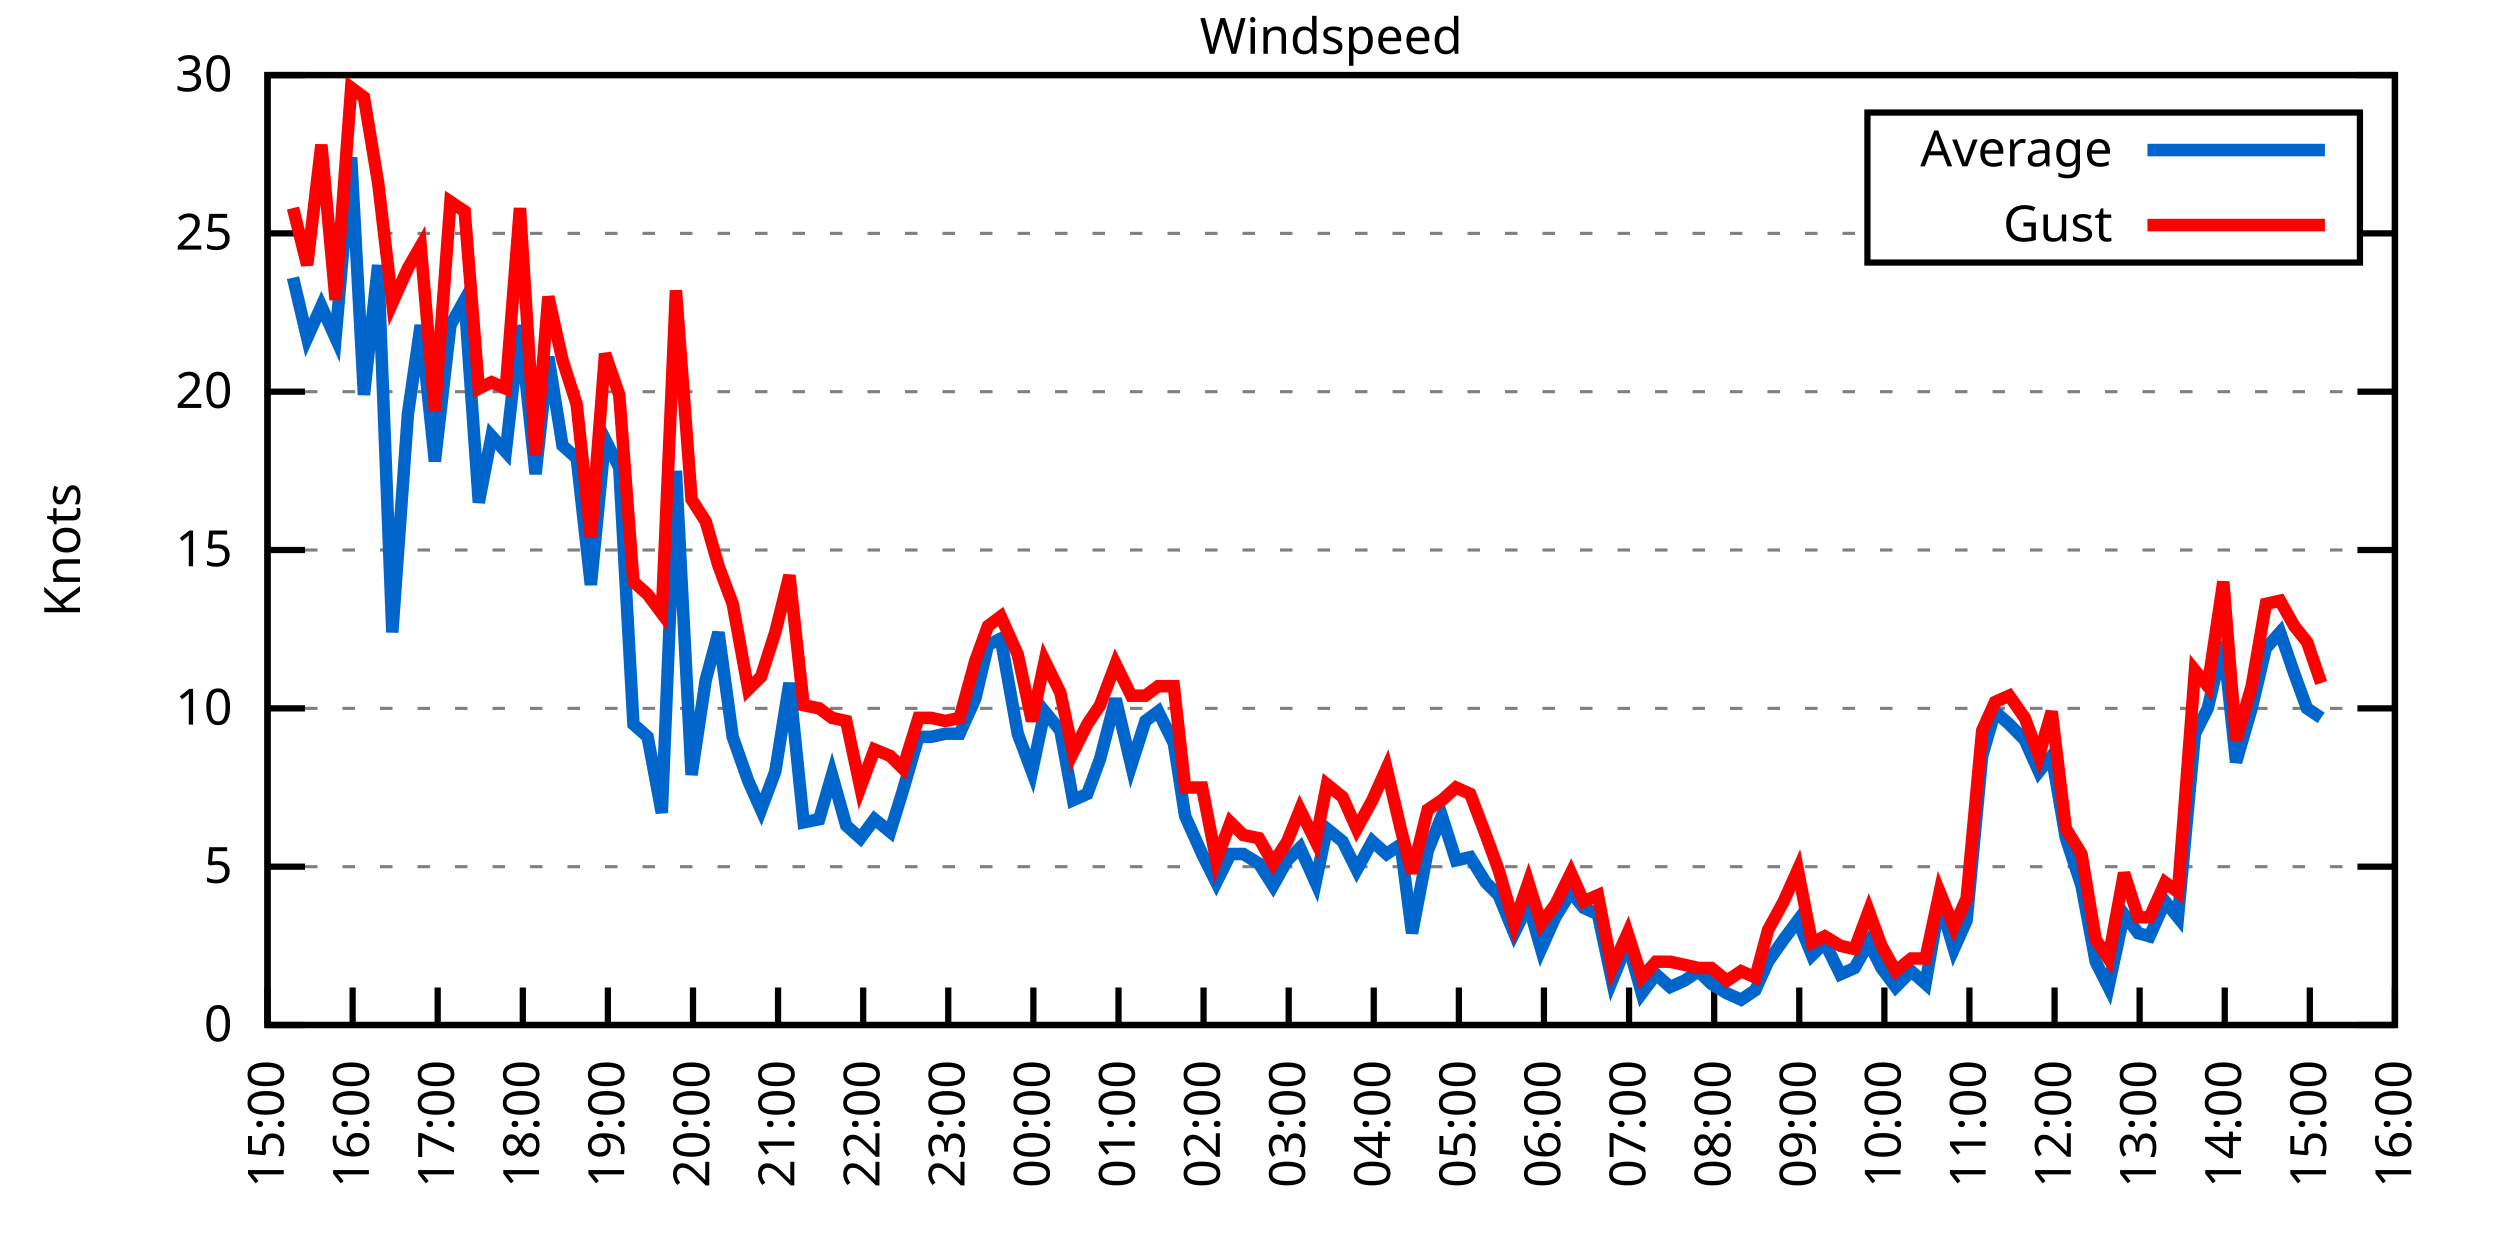
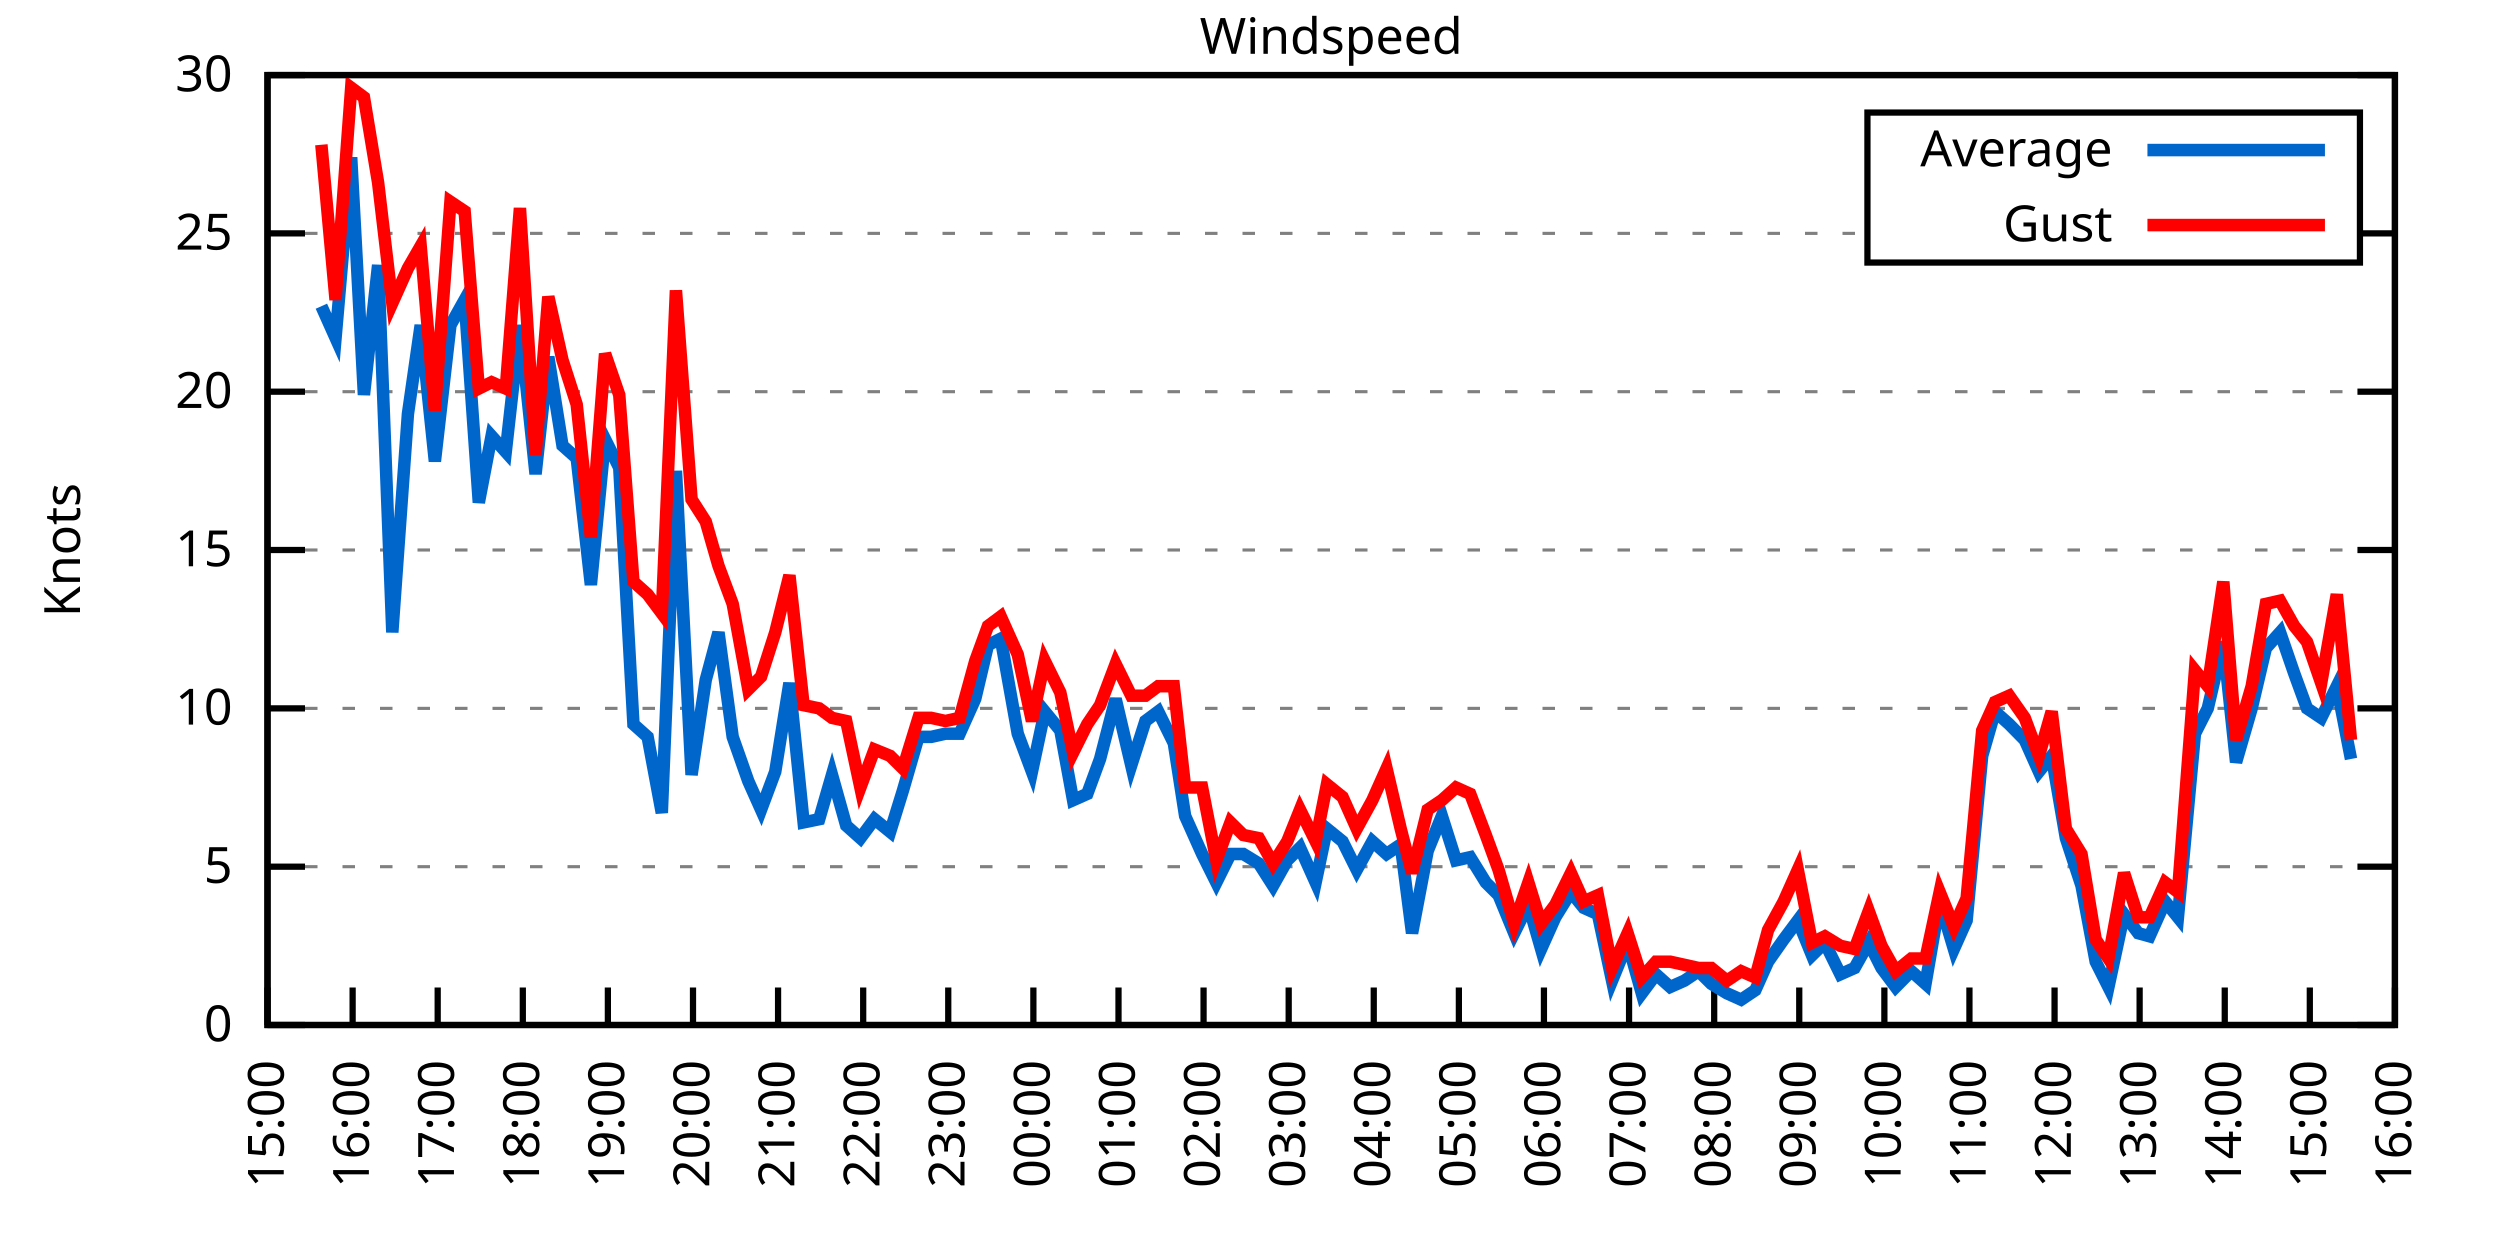
<svg xmlns="http://www.w3.org/2000/svg" xmlns:xlink="http://www.w3.org/1999/xlink" width="400" height="200" viewBox="0 0 400 200">
  <g id="gnuplot_canvas">
    <rect x="0" y="0" width="400" height="200" fill="none" />
    <defs>
      <circle id="gpDot" r="0.5" stroke-width="0.5" stroke="currentColor" />
      <path id="gpPt0" stroke-width="0.333" stroke="currentColor" d="M-1,0 h2 M0,-1 v2" />
      <path id="gpPt1" stroke-width="0.333" stroke="currentColor" d="M-1,-1 L1,1 M1,-1 L-1,1" />
      <path id="gpPt2" stroke-width="0.333" stroke="currentColor" d="M-1,0 L1,0 M0,-1 L0,1 M-1,-1 L1,1 M-1,1 L1,-1" />
      <rect id="gpPt3" stroke-width="0.333" stroke="currentColor" x="-1" y="-1" width="2" height="2" />
      <rect id="gpPt4" stroke-width="0.333" stroke="currentColor" fill="currentColor" x="-1" y="-1" width="2" height="2" />
      <circle id="gpPt5" stroke-width="0.333" stroke="currentColor" cx="0" cy="0" r="1" />
      <use xlink:href="#gpPt5" id="gpPt6" fill="currentColor" stroke="none" />
      <path id="gpPt7" stroke-width="0.333" stroke="currentColor" d="M0,-1.33 L-1.33,0.67 L1.33,0.67 z" />
      <use xlink:href="#gpPt7" id="gpPt8" fill="currentColor" stroke="none" />
      <use xlink:href="#gpPt7" id="gpPt9" stroke="currentColor" transform="rotate(180)" />
      <use xlink:href="#gpPt9" id="gpPt10" fill="currentColor" stroke="none" />
      <use xlink:href="#gpPt3" id="gpPt11" stroke="currentColor" transform="rotate(45)" />
      <use xlink:href="#gpPt11" id="gpPt12" fill="currentColor" stroke="none" />
      <path id="gpPt13" stroke-width="0.333" stroke="currentColor" d="M0,1.330 L1.265,0.411 L0.782,-1.067 L-0.782,-1.076 L-1.265,0.411 z" />
      <use xlink:href="#gpPt13" id="gpPt14" fill="currentColor" stroke="none" />
      <filter id="textbox" filterUnits="objectBoundingBox" x="0" y="0" height="1" width="1">
        <feFlood flood-color="white" flood-opacity="1" result="bgnd" />
        <feComposite in="SourceGraphic" in2="bgnd" operator="atop" />
      </filter>
      <filter id="greybox" filterUnits="objectBoundingBox" x="0" y="0" height="1" width="1">
        <feFlood flood-color="lightgrey" flood-opacity="1" result="grey" />
        <feComposite in="SourceGraphic" in2="grey" operator="atop" />
      </filter>
    </defs>
    <g fill="none" color="white" stroke="currentColor" stroke-width="1.00" stroke-linecap="butt" stroke-linejoin="miter">
</g>
    <g fill="none" color="black" stroke="currentColor" stroke-width="1.00" stroke-linecap="butt" stroke-linejoin="miter">
      <g stroke="none" shape-rendering="crispEdges">
        <polygon fill="rgb(255, 255, 255)" points="42.80,164.00 383.18,164.00 383.18,12.02 42.80,12.02 " />
      </g>
    </g>
    <g fill="none" color="black" stroke="currentColor" stroke-width="1.00" stroke-linecap="butt" stroke-linejoin="miter">
</g>
    <g fill="none" color="black" stroke="black" stroke-width="0.50" stroke-linecap="butt" stroke-linejoin="miter">
</g>
    <g fill="none" color="gray" stroke="currentColor" stroke-width="0.50" stroke-linecap="butt" stroke-linejoin="miter">
      <path stroke="gray" stroke-dasharray="2,4" class="gridline" d="M42.80,164.00 L383.19,164.00  " />
    </g>
    <g fill="none" color="gray" stroke="gray" stroke-width="1.00" stroke-linecap="butt" stroke-linejoin="miter">
</g>
    <g fill="none" color="black" stroke="currentColor" stroke-width="1.00" stroke-linecap="butt" stroke-linejoin="miter">
      <path stroke="black" d="M42.80,164.00 L48.80,164.00 M383.19,164.00 L377.19,164.00  " />
      <g transform="translate(37.20,166.60)" stroke="none" fill="black" font-family="Sans" font-size="8.00" text-anchor="end">
        <text>
          <tspan font-family="Sans"> 0</tspan>
        </text>
      </g>
    </g>
    <g fill="none" color="black" stroke="currentColor" stroke-width="1.00" stroke-linecap="butt" stroke-linejoin="miter">
</g>
    <g fill="none" color="black" stroke="black" stroke-width="0.50" stroke-linecap="butt" stroke-linejoin="miter">
</g>
    <g fill="none" color="gray" stroke="currentColor" stroke-width="0.50" stroke-linecap="butt" stroke-linejoin="miter">
      <path stroke="gray" stroke-dasharray="2,4" class="gridline" d="M42.80,138.67 L383.19,138.67  " />
    </g>
    <g fill="none" color="gray" stroke="gray" stroke-width="1.00" stroke-linecap="butt" stroke-linejoin="miter">
</g>
    <g fill="none" color="black" stroke="currentColor" stroke-width="1.00" stroke-linecap="butt" stroke-linejoin="miter">
      <path stroke="black" d="M42.80,138.67 L48.80,138.67 M383.19,138.67 L377.19,138.67  " />
      <g transform="translate(37.20,141.27)" stroke="none" fill="black" font-family="Sans" font-size="8.00" text-anchor="end">
        <text>
          <tspan font-family="Sans"> 5</tspan>
        </text>
      </g>
    </g>
    <g fill="none" color="black" stroke="currentColor" stroke-width="1.00" stroke-linecap="butt" stroke-linejoin="miter">
</g>
    <g fill="none" color="black" stroke="black" stroke-width="0.50" stroke-linecap="butt" stroke-linejoin="miter">
</g>
    <g fill="none" color="gray" stroke="currentColor" stroke-width="0.50" stroke-linecap="butt" stroke-linejoin="miter">
      <path stroke="gray" stroke-dasharray="2,4" class="gridline" d="M42.80,113.34 L383.19,113.34  " />
    </g>
    <g fill="none" color="gray" stroke="gray" stroke-width="1.00" stroke-linecap="butt" stroke-linejoin="miter">
</g>
    <g fill="none" color="black" stroke="currentColor" stroke-width="1.00" stroke-linecap="butt" stroke-linejoin="miter">
      <path stroke="black" d="M42.80,113.34 L48.80,113.34 M383.19,113.34 L377.19,113.34  " />
      <g transform="translate(37.20,115.94)" stroke="none" fill="black" font-family="Sans" font-size="8.00" text-anchor="end">
        <text>
          <tspan font-family="Sans"> 10</tspan>
        </text>
      </g>
    </g>
    <g fill="none" color="black" stroke="currentColor" stroke-width="1.00" stroke-linecap="butt" stroke-linejoin="miter">
</g>
    <g fill="none" color="black" stroke="black" stroke-width="0.50" stroke-linecap="butt" stroke-linejoin="miter">
</g>
    <g fill="none" color="gray" stroke="currentColor" stroke-width="0.50" stroke-linecap="butt" stroke-linejoin="miter">
      <path stroke="gray" stroke-dasharray="2,4" class="gridline" d="M42.80,88.00 L383.19,88.00  " />
    </g>
    <g fill="none" color="gray" stroke="gray" stroke-width="1.00" stroke-linecap="butt" stroke-linejoin="miter">
</g>
    <g fill="none" color="black" stroke="currentColor" stroke-width="1.00" stroke-linecap="butt" stroke-linejoin="miter">
      <path stroke="black" d="M42.80,88.00 L48.80,88.00 M383.19,88.00 L377.19,88.00  " />
      <g transform="translate(37.20,90.60)" stroke="none" fill="black" font-family="Sans" font-size="8.00" text-anchor="end">
        <text>
          <tspan font-family="Sans"> 15</tspan>
        </text>
      </g>
    </g>
    <g fill="none" color="black" stroke="currentColor" stroke-width="1.00" stroke-linecap="butt" stroke-linejoin="miter">
</g>
    <g fill="none" color="black" stroke="black" stroke-width="0.50" stroke-linecap="butt" stroke-linejoin="miter">
</g>
    <g fill="none" color="gray" stroke="currentColor" stroke-width="0.50" stroke-linecap="butt" stroke-linejoin="miter">
      <path stroke="gray" stroke-dasharray="2,4" class="gridline" d="M42.80,62.67 L383.19,62.67  " />
    </g>
    <g fill="none" color="gray" stroke="gray" stroke-width="1.00" stroke-linecap="butt" stroke-linejoin="miter">
</g>
    <g fill="none" color="black" stroke="currentColor" stroke-width="1.00" stroke-linecap="butt" stroke-linejoin="miter">
      <path stroke="black" d="M42.80,62.67 L48.80,62.67 M383.19,62.67 L377.19,62.67  " />
      <g transform="translate(37.20,65.27)" stroke="none" fill="black" font-family="Sans" font-size="8.00" text-anchor="end">
        <text>
          <tspan font-family="Sans"> 20</tspan>
        </text>
      </g>
    </g>
    <g fill="none" color="black" stroke="currentColor" stroke-width="1.00" stroke-linecap="butt" stroke-linejoin="miter">
</g>
    <g fill="none" color="black" stroke="black" stroke-width="0.50" stroke-linecap="butt" stroke-linejoin="miter">
</g>
    <g fill="none" color="gray" stroke="currentColor" stroke-width="0.50" stroke-linecap="butt" stroke-linejoin="miter">
      <path stroke="gray" stroke-dasharray="2,4" class="gridline" d="M42.80,37.34 L298.79,37.34 M377.59,37.34 L383.19,37.34  " />
    </g>
    <g fill="none" color="gray" stroke="gray" stroke-width="1.00" stroke-linecap="butt" stroke-linejoin="miter">
</g>
    <g fill="none" color="black" stroke="currentColor" stroke-width="1.00" stroke-linecap="butt" stroke-linejoin="miter">
      <path stroke="black" d="M42.80,37.34 L48.80,37.34 M383.19,37.34 L377.19,37.34  " />
      <g transform="translate(37.20,39.94)" stroke="none" fill="black" font-family="Sans" font-size="8.00" text-anchor="end">
        <text>
          <tspan font-family="Sans"> 25</tspan>
        </text>
      </g>
    </g>
    <g fill="none" color="black" stroke="currentColor" stroke-width="1.00" stroke-linecap="butt" stroke-linejoin="miter">
</g>
    <g fill="none" color="black" stroke="black" stroke-width="0.50" stroke-linecap="butt" stroke-linejoin="miter">
</g>
    <g fill="none" color="gray" stroke="currentColor" stroke-width="0.50" stroke-linecap="butt" stroke-linejoin="miter">
      <path stroke="gray" stroke-dasharray="2,4" class="gridline" d="M42.80,12.01 L383.19,12.01  " />
    </g>
    <g fill="none" color="gray" stroke="gray" stroke-width="1.00" stroke-linecap="butt" stroke-linejoin="miter">
</g>
    <g fill="none" color="black" stroke="currentColor" stroke-width="1.00" stroke-linecap="butt" stroke-linejoin="miter">
      <path stroke="black" d="M42.80,12.01 L48.80,12.01 M383.19,12.01 L377.19,12.01  " />
      <g transform="translate(37.20,14.61)" stroke="none" fill="black" font-family="Sans" font-size="8.00" text-anchor="end">
        <text>
          <tspan font-family="Sans"> 30</tspan>
        </text>
      </g>
    </g>
    <g fill="none" color="black" stroke="currentColor" stroke-width="1.00" stroke-linecap="butt" stroke-linejoin="miter">
      <path stroke="black" d="M42.80,164.00 L42.80,158.00  " />
      <g transform="translate(45.40,169.60) rotate(270.00)" stroke="none" fill="black" font-family="Sans" font-size="8.00" text-anchor="end">
        <text>
          <tspan font-family="Sans">15:00</tspan>
        </text>
      </g>
    </g>
    <g fill="none" color="black" stroke="currentColor" stroke-width="1.00" stroke-linecap="butt" stroke-linejoin="miter">
      <path stroke="black" d="M56.42,164.00 L56.42,158.00  " />
      <g transform="translate(59.02,169.60) rotate(270.00)" stroke="none" fill="black" font-family="Sans" font-size="8.00" text-anchor="end">
        <text>
          <tspan font-family="Sans">16:00</tspan>
        </text>
      </g>
    </g>
    <g fill="none" color="black" stroke="currentColor" stroke-width="1.00" stroke-linecap="butt" stroke-linejoin="miter">
      <path stroke="black" d="M70.03,164.00 L70.03,158.00  " />
      <g transform="translate(72.63,169.60) rotate(270.00)" stroke="none" fill="black" font-family="Sans" font-size="8.00" text-anchor="end">
        <text>
          <tspan font-family="Sans">17:00</tspan>
        </text>
      </g>
    </g>
    <g fill="none" color="black" stroke="currentColor" stroke-width="1.00" stroke-linecap="butt" stroke-linejoin="miter">
      <path stroke="black" d="M83.65,164.00 L83.65,158.00  " />
      <g transform="translate(86.25,169.60) rotate(270.00)" stroke="none" fill="black" font-family="Sans" font-size="8.00" text-anchor="end">
        <text>
          <tspan font-family="Sans">18:00</tspan>
        </text>
      </g>
    </g>
    <g fill="none" color="black" stroke="currentColor" stroke-width="1.00" stroke-linecap="butt" stroke-linejoin="miter">
      <path stroke="black" d="M97.26,164.00 L97.26,158.00  " />
      <g transform="translate(99.86,169.60) rotate(270.00)" stroke="none" fill="black" font-family="Sans" font-size="8.00" text-anchor="end">
        <text>
          <tspan font-family="Sans">19:00</tspan>
        </text>
      </g>
    </g>
    <g fill="none" color="black" stroke="currentColor" stroke-width="1.00" stroke-linecap="butt" stroke-linejoin="miter">
      <path stroke="black" d="M110.88,164.00 L110.88,158.00  " />
      <g transform="translate(113.48,169.60) rotate(270.00)" stroke="none" fill="black" font-family="Sans" font-size="8.00" text-anchor="end">
        <text>
          <tspan font-family="Sans">20:00</tspan>
        </text>
      </g>
    </g>
    <g fill="none" color="black" stroke="currentColor" stroke-width="1.00" stroke-linecap="butt" stroke-linejoin="miter">
      <path stroke="black" d="M124.49,164.00 L124.49,158.00  " />
      <g transform="translate(127.09,169.60) rotate(270.00)" stroke="none" fill="black" font-family="Sans" font-size="8.00" text-anchor="end">
        <text>
          <tspan font-family="Sans">21:00</tspan>
        </text>
      </g>
    </g>
    <g fill="none" color="black" stroke="currentColor" stroke-width="1.00" stroke-linecap="butt" stroke-linejoin="miter">
      <path stroke="black" d="M138.11,164.00 L138.11,158.00  " />
      <g transform="translate(140.71,169.60) rotate(270.00)" stroke="none" fill="black" font-family="Sans" font-size="8.00" text-anchor="end">
        <text>
          <tspan font-family="Sans">22:00</tspan>
        </text>
      </g>
    </g>
    <g fill="none" color="black" stroke="currentColor" stroke-width="1.00" stroke-linecap="butt" stroke-linejoin="miter">
      <path stroke="black" d="M151.72,164.00 L151.72,158.00  " />
      <g transform="translate(154.32,169.60) rotate(270.00)" stroke="none" fill="black" font-family="Sans" font-size="8.00" text-anchor="end">
        <text>
          <tspan font-family="Sans">23:00</tspan>
        </text>
      </g>
    </g>
    <g fill="none" color="black" stroke="currentColor" stroke-width="1.00" stroke-linecap="butt" stroke-linejoin="miter">
      <path stroke="black" d="M165.34,164.00 L165.34,158.00  " />
      <g transform="translate(167.94,169.60) rotate(270.00)" stroke="none" fill="black" font-family="Sans" font-size="8.00" text-anchor="end">
        <text>
          <tspan font-family="Sans">00:00</tspan>
        </text>
      </g>
    </g>
    <g fill="none" color="black" stroke="currentColor" stroke-width="1.00" stroke-linecap="butt" stroke-linejoin="miter">
      <path stroke="black" d="M178.96,164.00 L178.96,158.00  " />
      <g transform="translate(181.56,169.60) rotate(270.00)" stroke="none" fill="black" font-family="Sans" font-size="8.00" text-anchor="end">
        <text>
          <tspan font-family="Sans">01:00</tspan>
        </text>
      </g>
    </g>
    <g fill="none" color="black" stroke="currentColor" stroke-width="1.00" stroke-linecap="butt" stroke-linejoin="miter">
      <path stroke="black" d="M192.57,164.00 L192.57,158.00  " />
      <g transform="translate(195.17,169.60) rotate(270.00)" stroke="none" fill="black" font-family="Sans" font-size="8.00" text-anchor="end">
        <text>
          <tspan font-family="Sans">02:00</tspan>
        </text>
      </g>
    </g>
    <g fill="none" color="black" stroke="currentColor" stroke-width="1.00" stroke-linecap="butt" stroke-linejoin="miter">
      <path stroke="black" d="M206.19,164.00 L206.19,158.00  " />
      <g transform="translate(208.79,169.60) rotate(270.00)" stroke="none" fill="black" font-family="Sans" font-size="8.00" text-anchor="end">
        <text>
          <tspan font-family="Sans">03:00</tspan>
        </text>
      </g>
    </g>
    <g fill="none" color="black" stroke="currentColor" stroke-width="1.00" stroke-linecap="butt" stroke-linejoin="miter">
      <path stroke="black" d="M219.80,164.00 L219.80,158.00  " />
      <g transform="translate(222.40,169.60) rotate(270.00)" stroke="none" fill="black" font-family="Sans" font-size="8.00" text-anchor="end">
        <text>
          <tspan font-family="Sans">04:00</tspan>
        </text>
      </g>
    </g>
    <g fill="none" color="black" stroke="currentColor" stroke-width="1.00" stroke-linecap="butt" stroke-linejoin="miter">
      <path stroke="black" d="M233.42,164.00 L233.42,158.00  " />
      <g transform="translate(236.02,169.60) rotate(270.00)" stroke="none" fill="black" font-family="Sans" font-size="8.00" text-anchor="end">
        <text>
          <tspan font-family="Sans">05:00</tspan>
        </text>
      </g>
    </g>
    <g fill="none" color="black" stroke="currentColor" stroke-width="1.00" stroke-linecap="butt" stroke-linejoin="miter">
      <path stroke="black" d="M247.03,164.00 L247.03,158.00  " />
      <g transform="translate(249.63,169.60) rotate(270.00)" stroke="none" fill="black" font-family="Sans" font-size="8.00" text-anchor="end">
        <text>
          <tspan font-family="Sans">06:00</tspan>
        </text>
      </g>
    </g>
    <g fill="none" color="black" stroke="currentColor" stroke-width="1.00" stroke-linecap="butt" stroke-linejoin="miter">
      <path stroke="black" d="M260.65,164.00 L260.65,158.00  " />
      <g transform="translate(263.25,169.60) rotate(270.00)" stroke="none" fill="black" font-family="Sans" font-size="8.00" text-anchor="end">
        <text>
          <tspan font-family="Sans">07:00</tspan>
        </text>
      </g>
    </g>
    <g fill="none" color="black" stroke="currentColor" stroke-width="1.00" stroke-linecap="butt" stroke-linejoin="miter">
      <path stroke="black" d="M274.27,164.00 L274.27,158.00  " />
      <g transform="translate(276.87,169.60) rotate(270.00)" stroke="none" fill="black" font-family="Sans" font-size="8.00" text-anchor="end">
        <text>
          <tspan font-family="Sans">08:00</tspan>
        </text>
      </g>
    </g>
    <g fill="none" color="black" stroke="currentColor" stroke-width="1.00" stroke-linecap="butt" stroke-linejoin="miter">
      <path stroke="black" d="M287.88,164.00 L287.88,158.00  " />
      <g transform="translate(290.48,169.60) rotate(270.00)" stroke="none" fill="black" font-family="Sans" font-size="8.00" text-anchor="end">
        <text>
          <tspan font-family="Sans">09:00</tspan>
        </text>
      </g>
    </g>
    <g fill="none" color="black" stroke="currentColor" stroke-width="1.00" stroke-linecap="butt" stroke-linejoin="miter">
      <path stroke="black" d="M301.50,164.00 L301.50,158.00  " />
      <g transform="translate(304.10,169.60) rotate(270.00)" stroke="none" fill="black" font-family="Sans" font-size="8.00" text-anchor="end">
        <text>
          <tspan font-family="Sans">10:00</tspan>
        </text>
      </g>
    </g>
    <g fill="none" color="black" stroke="currentColor" stroke-width="1.00" stroke-linecap="butt" stroke-linejoin="miter">
      <path stroke="black" d="M315.11,164.00 L315.11,158.00  " />
      <g transform="translate(317.71,169.60) rotate(270.00)" stroke="none" fill="black" font-family="Sans" font-size="8.00" text-anchor="end">
        <text>
          <tspan font-family="Sans">11:00</tspan>
        </text>
      </g>
    </g>
    <g fill="none" color="black" stroke="currentColor" stroke-width="1.00" stroke-linecap="butt" stroke-linejoin="miter">
      <path stroke="black" d="M328.73,164.00 L328.73,158.00  " />
      <g transform="translate(331.33,169.60) rotate(270.00)" stroke="none" fill="black" font-family="Sans" font-size="8.00" text-anchor="end">
        <text>
          <tspan font-family="Sans">12:00</tspan>
        </text>
      </g>
    </g>
    <g fill="none" color="black" stroke="currentColor" stroke-width="1.00" stroke-linecap="butt" stroke-linejoin="miter">
      <path stroke="black" d="M342.34,164.00 L342.34,158.00  " />
      <g transform="translate(344.94,169.60) rotate(270.00)" stroke="none" fill="black" font-family="Sans" font-size="8.00" text-anchor="end">
        <text>
          <tspan font-family="Sans">13:00</tspan>
        </text>
      </g>
    </g>
    <g fill="none" color="black" stroke="currentColor" stroke-width="1.00" stroke-linecap="butt" stroke-linejoin="miter">
      <path stroke="black" d="M355.96,164.00 L355.96,158.00  " />
      <g transform="translate(358.56,169.60) rotate(270.00)" stroke="none" fill="black" font-family="Sans" font-size="8.00" text-anchor="end">
        <text>
          <tspan font-family="Sans">14:00</tspan>
        </text>
      </g>
    </g>
    <g fill="none" color="black" stroke="currentColor" stroke-width="1.00" stroke-linecap="butt" stroke-linejoin="miter">
      <path stroke="black" d="M369.57,164.00 L369.57,158.00  " />
      <g transform="translate(372.17,169.60) rotate(270.00)" stroke="none" fill="black" font-family="Sans" font-size="8.00" text-anchor="end">
        <text>
          <tspan font-family="Sans">15:00</tspan>
        </text>
      </g>
    </g>
    <g fill="none" color="black" stroke="currentColor" stroke-width="1.00" stroke-linecap="butt" stroke-linejoin="miter">
      <path stroke="black" d="M383.19,164.00 L383.19,158.00  " />
      <g transform="translate(385.79,169.60) rotate(270.00)" stroke="none" fill="black" font-family="Sans" font-size="8.00" text-anchor="end">
        <text>
          <tspan font-family="Sans">16:00</tspan>
        </text>
      </g>
    </g>
    <g fill="none" color="black" stroke="currentColor" stroke-width="1.00" stroke-linecap="butt" stroke-linejoin="miter">
</g>
    <g fill="none" color="black" stroke="currentColor" stroke-width="1.00" stroke-linecap="butt" stroke-linejoin="miter">
      <path stroke="black" d="M42.80,12.01 L42.80,164.00 L383.19,164.00 L383.19,12.01 L42.80,12.01 Z  " />
    </g>
    <g fill="none" color="black" stroke="currentColor" stroke-width="1.00" stroke-linecap="butt" stroke-linejoin="miter">
</g>
    <g fill="none" color="black" stroke="currentColor" stroke-width="1.00" stroke-linecap="butt" stroke-linejoin="miter">
      <path stroke="black" d="M298.79,42.01 L298.79,18.01 L377.59,18.01 L377.59,42.01 L298.79,42.01 Z  " />
    </g>
    <g id="Windspeed_plot_1">
      <g fill="none" color="white" stroke="black" stroke-width="2.00" stroke-linecap="butt" stroke-linejoin="miter">
</g>
      <g fill="none" color="black" stroke="currentColor" stroke-width="2.00" stroke-linecap="butt" stroke-linejoin="miter">
        <g transform="translate(337.99,26.61)" stroke="none" fill="black" font-family="Sans" font-size="8.00" text-anchor="end">
          <text>
            <tspan font-family="Sans">Average</tspan>
          </text>
        </g>
      </g>
      <g fill="none" color="black" stroke="currentColor" stroke-width="2.00" stroke-linecap="butt" stroke-linejoin="miter">
-         <path stroke="rgb(  0, 102, 204)" d="M343.59,24.01 L371.99,24.01 M46.88,44.43 L49.15,54.06 L51.42,48.99 L53.69,54.06 L56.19,25.18 L58.23,63.18   L60.50,42.41 L62.77,101.18 L65.27,66.22 L67.31,52.03 L69.58,73.82 L72.07,52.03 L74.34,47.98 L76.61,80.41   L78.65,69.77 L80.92,72.30 L83.19,52.03 L85.69,75.85 L87.73,57.10 L90.00,71.29 L92.27,73.31 L94.54,93.58   L96.81,70.27 L99.08,74.83 L101.35,115.87 L103.62,117.90 L105.89,130.06 L108.15,75.34 L110.65,123.98 L112.92,108.78   L114.96,101.18 L117.23,117.90 L119.73,124.99 L121.77,129.55 L124.04,123.47 L126.31,109.28 L128.58,131.58 L131.07,131.07   L133.12,123.98 L135.39,132.08 L137.66,134.11 L139.92,131.07 L142.42,133.10 L144.46,126.51 L146.96,117.90 L149.00,117.90   L151.27,117.39 L153.54,117.39 L156.04,111.82 L158.08,103.20 L160.12,102.19 L162.84,117.39 L165.11,123.47 L167.16,113.84   L169.65,116.88 L171.69,128.03 L173.96,127.02 L176.01,121.44 L178.50,111.82 L181.00,122.46 L183.27,115.36 L185.31,113.84   L187.81,118.91 L189.62,130.56 L192.34,136.64 L194.61,141.20 L196.88,136.64 L198.93,136.64 L201.42,138.16 L203.69,141.71   L205.96,137.66 L208.00,135.63 L210.50,141.20 L212.31,132.59 L214.81,134.62 L217.08,139.17 L219.58,134.62 L221.85,136.64   L224.11,135.12 L225.93,149.31 L228.43,136.14 L230.70,130.56 L232.96,137.66 L235.23,137.15 L237.73,141.20 L239.77,143.23   L242.27,149.31 L244.54,144.75 L246.58,151.84 L248.85,146.77 L251.35,142.72 L253.39,145.25 L255.66,146.27 L257.93,156.91   L260.42,150.83 L262.69,158.93 L264.96,155.89 L267.23,157.92 L269.50,156.91 L271.77,155.39 L273.81,157.41 L276.31,158.93   L278.58,159.95 L280.85,158.43 L282.89,153.87 L285.38,150.32 L287.65,147.28 L289.92,152.85 L291.97,150.83 L294.46,155.89   L296.73,154.88 L299.00,150.83 L301.04,154.88 L303.31,157.92 L305.81,155.39 L308.08,157.41 L310.35,144.24 L312.62,151.84   L314.66,147.28 L317.15,120.94 L319.20,113.84 L321.47,115.87 L323.96,118.40 L326.23,123.47 L328.27,120.94 L330.54,134.11   L333.04,141.71 L335.31,153.87 L337.35,157.92 L339.85,146.27 L342.12,149.31 L343.93,149.81 L346.43,144.24 L348.47,146.77   L351.19,117.39 L353.24,113.34 L355.73,102.70 L357.77,121.95 L360.27,113.34 L362.54,103.71 L364.81,101.18 L367.08,107.76   L369.12,113.34 L371.39,114.86  " />
+         <path stroke="rgb(  0, 102, 204)" d="M343.59,24.01 L371.99,24.01 M51.42,48.99 L53.69,54.06 L56.19,25.18 L58.23,63.18 L60.50,42.41 L62.77,101.18   L65.27,66.22 L67.31,52.03 L69.58,73.82 L72.07,52.03 L74.34,47.98 L76.61,80.41 L78.65,69.77 L80.92,72.30   L83.19,52.03 L85.69,75.85 L87.73,57.10 L90.00,71.29 L92.27,73.31 L94.54,93.58 L96.81,70.27 L99.08,74.83   L101.35,115.87 L103.62,117.90 L105.89,130.06 L108.15,75.34 L110.65,123.98 L112.92,108.78 L114.96,101.18 L117.23,117.90   L119.73,124.99 L121.77,129.55 L124.04,123.47 L126.31,109.28 L128.58,131.58 L131.07,131.07 L133.12,123.98 L135.39,132.08   L137.66,134.11 L139.92,131.07 L142.42,133.10 L144.46,126.51 L146.96,117.90 L149.00,117.90 L151.27,117.39 L153.54,117.39   L156.04,111.82 L158.08,103.20 L160.12,102.19 L162.84,117.39 L165.11,123.47 L167.16,113.84 L169.65,116.88 L171.69,128.03   L173.96,127.02 L176.01,121.44 L178.50,111.82 L181.00,122.46 L183.27,115.36 L185.31,113.84 L187.81,118.91 L189.62,130.56   L192.34,136.64 L194.61,141.20 L196.88,136.64 L198.93,136.64 L201.42,138.16 L203.69,141.71 L205.96,137.66 L208.00,135.63   L210.50,141.20 L212.31,132.59 L214.81,134.62 L217.08,139.17 L219.58,134.62 L221.85,136.64 L224.11,135.12 L225.93,149.31   L228.43,136.14 L230.70,130.56 L232.96,137.66 L235.23,137.15 L237.73,141.20 L239.77,143.23 L242.27,149.31 L244.54,144.75   L246.58,151.84 L248.85,146.77 L251.35,142.72 L253.39,145.25 L255.66,146.27 L257.93,156.91 L260.42,150.83 L262.69,158.93   L264.96,155.89 L267.23,157.92 L269.50,156.91 L271.77,155.39 L273.81,157.41 L276.31,158.93 L278.58,159.95 L280.85,158.43   L282.89,153.87 L285.38,150.32 L287.65,147.28 L289.92,152.85 L291.97,150.83 L294.46,155.89 L296.73,154.88 L299.00,150.83   L301.04,154.88 L303.31,157.92 L305.81,155.39 L308.08,157.41 L310.35,144.24 L312.62,151.84 L314.66,147.28 L317.15,120.94   L319.20,113.84 L321.47,115.87 L323.96,118.40 L326.23,123.47 L328.27,120.94 L330.54,134.11 L333.04,141.71 L335.31,153.87   L337.35,157.92 L339.85,146.27 L342.12,149.31 L343.93,149.81 L346.43,144.24 L348.47,146.77 L351.19,117.39 L353.24,113.34   L355.73,102.70 L357.77,121.95 L360.27,113.34 L362.54,103.71 L364.81,101.18 L367.08,107.76 L369.12,113.34 L371.39,114.86   L373.89,109.79 L376.16,121.44  " />
      </g>
    </g>
    <g id="Windspeed_plot_2">
      <g fill="none" color="black" stroke="currentColor" stroke-width="2.00" stroke-linecap="butt" stroke-linejoin="miter">
        <g transform="translate(337.99,38.61)" stroke="none" fill="black" font-family="Sans" font-size="8.00" text-anchor="end">
          <text>
            <tspan font-family="Sans">Gust</tspan>
          </text>
        </g>
      </g>
      <g fill="none" color="black" stroke="currentColor" stroke-width="2.00" stroke-linecap="butt" stroke-linejoin="miter">
-         <path stroke="rgb(255,   0,   0)" d="M343.59,36.01 L371.99,36.01 M46.88,33.29 L49.15,42.41 L51.42,23.16 L53.69,47.98 L56.19,14.04 L58.23,15.56   L60.50,29.24 L62.77,48.49 L65.27,42.91 L67.31,39.37 L69.58,65.71 L72.07,32.28 L74.34,33.80 L76.61,62.17   L78.65,61.15 L80.92,62.17 L83.19,33.29 L85.69,72.81 L87.73,47.47 L90.00,57.61 L92.27,64.70 L94.54,85.98   L96.81,56.59 L99.08,63.18 L101.35,93.07 L103.62,95.10 L105.89,98.14 L108.15,46.46 L110.65,79.90 L112.92,83.45   L114.96,90.54 L117.23,96.62 L119.73,110.30 L121.77,108.27 L124.04,101.18 L126.31,92.06 L128.58,112.83 L131.07,113.34   L133.12,114.86 L135.39,115.36 L137.66,126.00 L139.92,119.92 L142.42,120.94 L144.46,122.96 L146.96,114.86 L149.00,114.86   L151.27,115.36 L153.54,114.86 L156.04,105.74 L158.08,100.16 L160.12,98.64 L162.84,104.72 L165.11,115.36 L167.16,105.74   L169.65,110.80 L171.69,120.43 L173.96,115.87 L176.01,112.83 L178.50,106.24 L181.00,111.31 L183.27,111.31 L185.31,109.79   L187.81,109.79 L189.62,126.00 L192.34,126.00 L194.61,137.66 L196.88,131.58 L198.93,133.60 L201.42,134.11 L203.69,138.16   L205.96,134.62 L208.00,129.55 L210.50,134.62 L212.31,125.50 L214.81,127.52 L217.08,132.59 L219.58,128.03 L221.85,122.96   L224.11,132.59 L225.93,139.68 L228.43,129.55 L230.70,128.03 L232.96,126.00 L235.23,127.02 L237.73,133.60 L239.77,139.17   L242.27,147.79 L244.54,141.20 L246.58,147.79 L248.85,144.75 L251.35,139.68 L253.39,144.24 L255.66,143.23 L257.93,154.88   L260.42,149.31 L262.69,156.40 L264.96,153.87 L267.23,153.87 L269.50,154.37 L271.77,154.88 L273.81,154.88 L276.31,156.91   L278.58,155.39 L280.85,156.40 L282.89,148.80 L285.38,144.24 L287.65,139.17 L289.92,150.83 L291.97,149.81 L294.46,151.33   L296.73,151.84 L299.00,145.76 L301.04,151.33 L303.31,155.39 L305.81,153.36 L308.08,153.36 L310.35,142.72 L312.62,148.29   L314.66,143.73 L317.15,116.88 L319.20,112.32 L321.47,111.31 L323.96,114.86 L326.23,120.94 L328.27,113.84 L330.54,132.59   L333.04,136.64 L335.31,150.32 L337.35,153.36 L339.85,139.68 L342.12,146.77 L343.93,146.77 L346.43,141.20 L348.47,142.72   L351.19,107.26 L353.24,109.79 L355.73,93.07 L357.77,118.40 L360.27,109.79 L362.54,96.62 L364.81,96.11 L367.08,100.16   L369.12,102.70 L371.39,109.28  " />
+         <path stroke="rgb(255,   0,   0)" d="M343.59,36.01 L371.99,36.01 M51.42,23.16 L53.69,47.98 L56.19,14.04 L58.23,15.56 L60.50,29.24 L62.77,48.49   L65.27,42.91 L67.31,39.37 L69.58,65.71 L72.07,32.28 L74.34,33.80 L76.61,62.17 L78.65,61.15 L80.92,62.17   L83.19,33.29 L85.69,72.81 L87.73,47.47 L90.00,57.61 L92.27,64.70 L94.54,85.98 L96.81,56.59 L99.08,63.18   L101.35,93.07 L103.62,95.10 L105.89,98.14 L108.15,46.46 L110.65,79.90 L112.92,83.45 L114.96,90.54 L117.23,96.62   L119.73,110.30 L121.77,108.27 L124.04,101.18 L126.31,92.06 L128.58,112.83 L131.07,113.34 L133.12,114.86 L135.39,115.36   L137.66,126.00 L139.92,119.92 L142.42,120.94 L144.46,122.96 L146.96,114.86 L149.00,114.86 L151.27,115.36 L153.54,114.86   L156.04,105.74 L158.08,100.16 L160.12,98.64 L162.84,104.72 L165.11,115.36 L167.16,105.74 L169.65,110.80 L171.69,120.43   L173.96,115.87 L176.01,112.83 L178.50,106.24 L181.00,111.31 L183.27,111.31 L185.31,109.79 L187.81,109.79 L189.62,126.00   L192.34,126.00 L194.61,137.66 L196.88,131.58 L198.93,133.60 L201.42,134.11 L203.69,138.16 L205.96,134.62 L208.00,129.55   L210.50,134.62 L212.31,125.50 L214.81,127.52 L217.08,132.59 L219.58,128.03 L221.85,122.96 L224.11,132.59 L225.93,139.68   L228.43,129.55 L230.70,128.03 L232.96,126.00 L235.23,127.02 L237.73,133.60 L239.77,139.17 L242.27,147.79 L244.54,141.20   L246.58,147.79 L248.85,144.75 L251.35,139.68 L253.39,144.24 L255.66,143.23 L257.93,154.88 L260.42,149.31 L262.69,156.40   L264.96,153.87 L267.23,153.87 L269.50,154.37 L271.77,154.88 L273.81,154.88 L276.31,156.91 L278.58,155.39 L280.85,156.40   L282.89,148.80 L285.38,144.24 L287.65,139.17 L289.92,150.83 L291.97,149.81 L294.46,151.33 L296.73,151.84 L299.00,145.76   L301.04,151.33 L303.31,155.39 L305.81,153.36 L308.08,153.36 L310.35,142.72 L312.62,148.29 L314.66,143.73 L317.15,116.88   L319.20,112.32 L321.47,111.31 L323.96,114.86 L326.23,120.94 L328.27,113.84 L330.54,132.59 L333.04,136.64 L335.31,150.32   L337.35,153.36 L339.85,139.68 L342.12,146.77 L343.93,146.77 L346.43,141.20 L348.47,142.72 L351.19,107.26 L353.24,109.79   L355.73,93.07 L357.77,118.40 L360.27,109.79 L362.54,96.62 L364.81,96.11 L367.08,100.16 L369.12,102.70 L371.39,109.28   L373.89,95.10 L376.16,118.40  " />
      </g>
    </g>
    <g fill="none" color="black" stroke="currentColor" stroke-width="2.00" stroke-linecap="butt" stroke-linejoin="miter">
</g>
    <g fill="none" color="black" stroke="black" stroke-width="1.00" stroke-linecap="butt" stroke-linejoin="miter">
</g>
    <g fill="none" color="black" stroke="currentColor" stroke-width="1.00" stroke-linecap="butt" stroke-linejoin="miter">
      <path stroke="black" d="M42.80,12.01 L42.80,164.00 L383.19,164.00 L383.19,12.01 L42.80,12.01 Z  " />
      <g transform="translate(12.80,88.01) rotate(270.00)" stroke="none" fill="black" font-family="Sans" font-size="8.00" text-anchor="middle">
        <text>
          <tspan font-family="Sans">Knots</tspan>
        </text>
      </g>
    </g>
    <g fill="none" color="black" stroke="currentColor" stroke-width="1.00" stroke-linecap="butt" stroke-linejoin="miter">
</g>
    <g fill="none" color="black" stroke="currentColor" stroke-width="1.00" stroke-linecap="butt" stroke-linejoin="miter">
      <g transform="translate(212.99,8.61)" stroke="none" fill="black" font-family="Sans" font-size="8.00" text-anchor="middle">
        <text>
          <tspan font-family="Sans">Windspeed</tspan>
        </text>
      </g>
    </g>
    <g fill="none" color="black" stroke="currentColor" stroke-width="1.00" stroke-linecap="butt" stroke-linejoin="miter">
</g>
  </g>
</svg>
